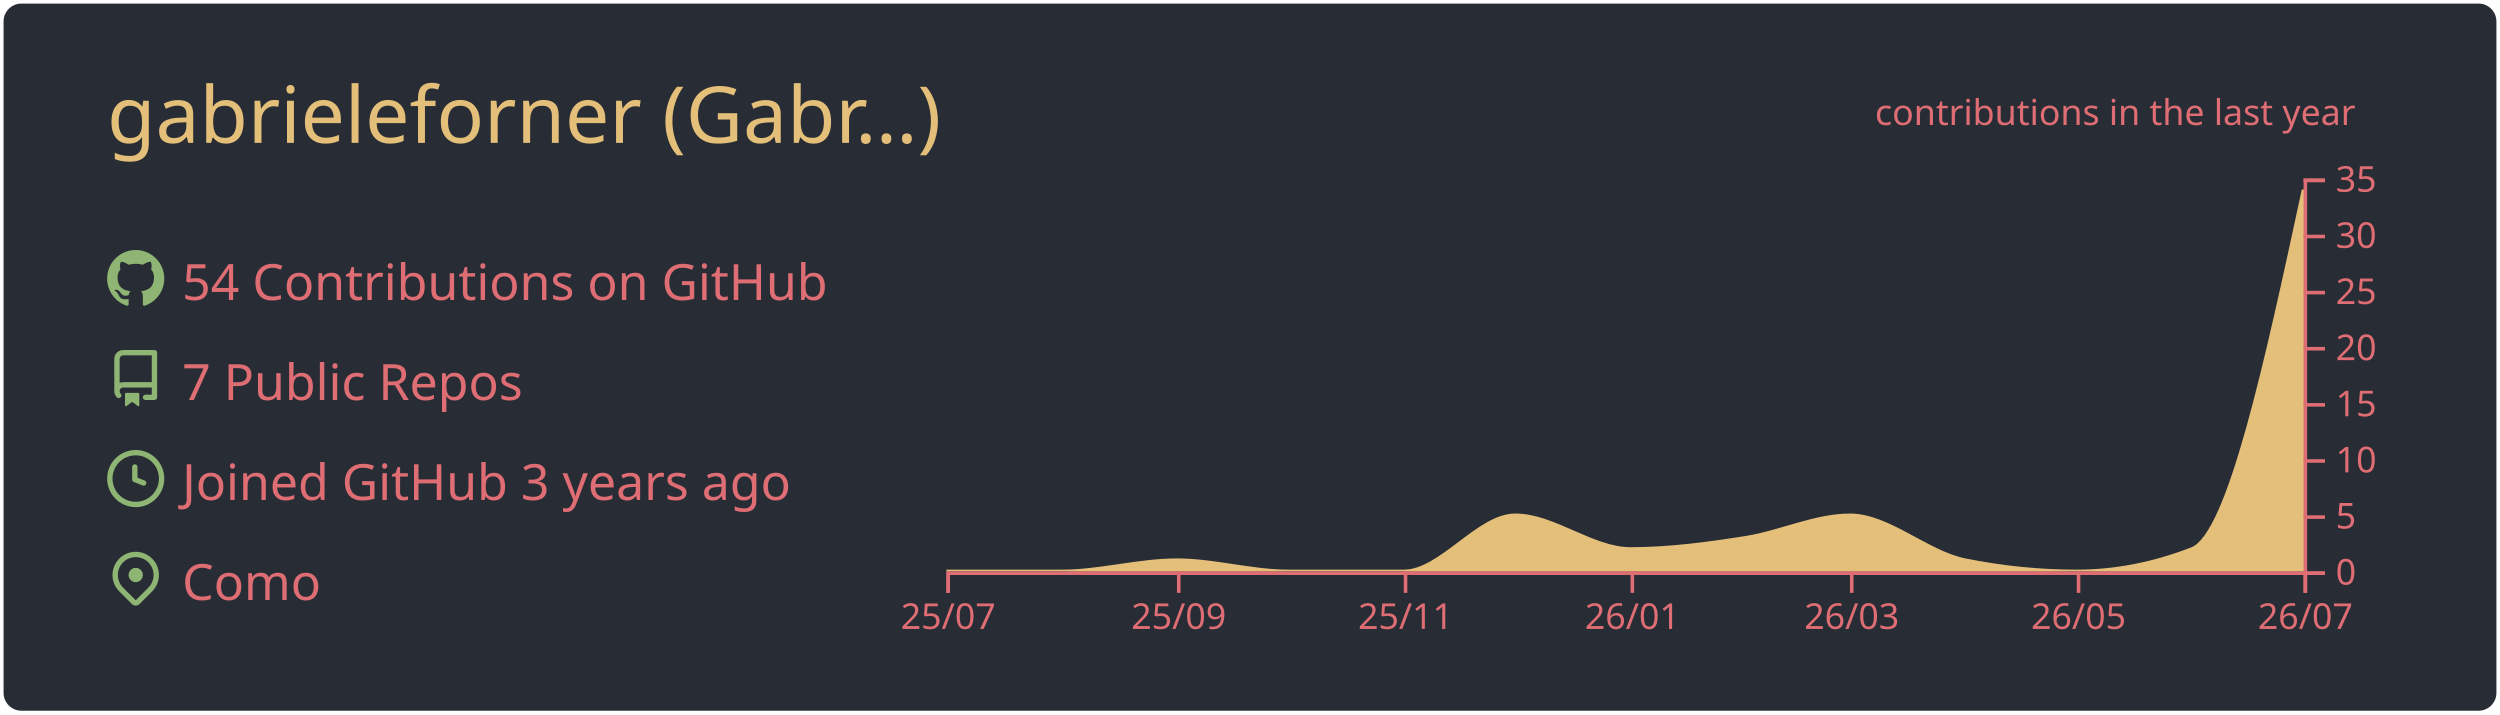
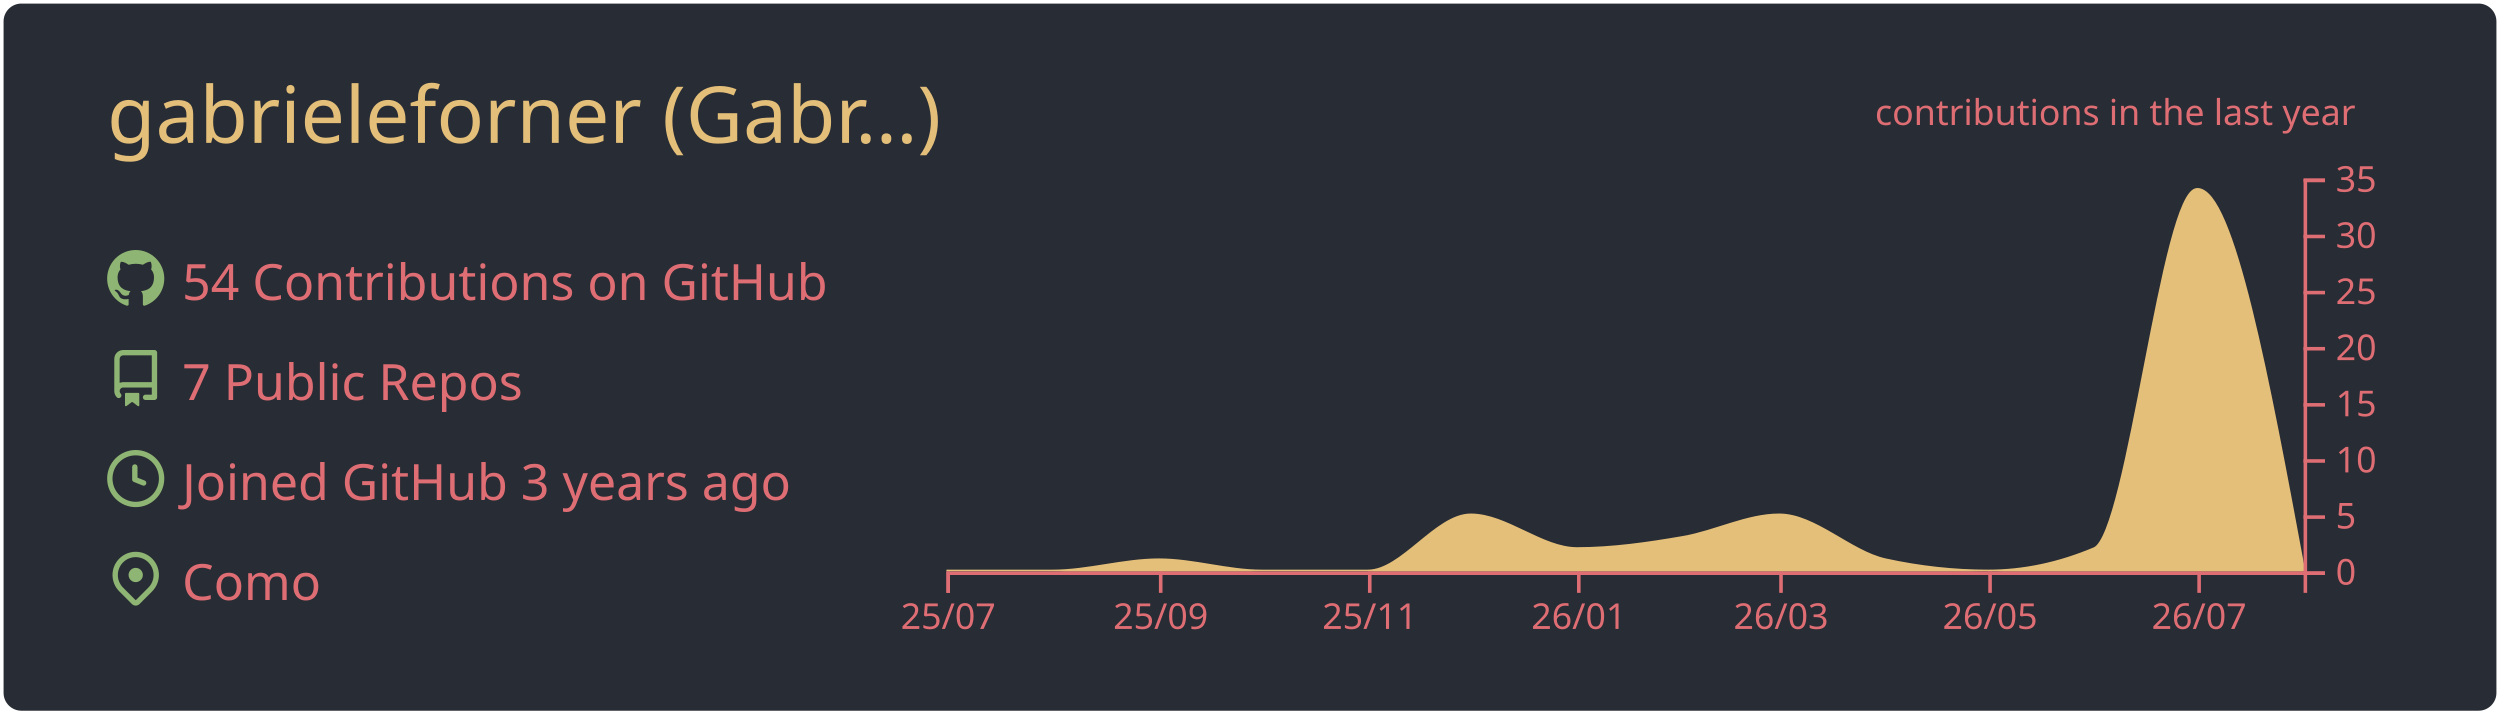
<svg xmlns="http://www.w3.org/2000/svg" width="700" height="200" viewBox="0 0 700 200">
  <style>* {
          font-family: 'Segoe UI', Ubuntu, "Helvetica Neue", Sans-Serif
        }</style>
  <g class="gpsc-root">
    <rect x="1" y="1" rx="5" ry="5" height="99%" width="99.714%" stroke="#000000" stroke-width="1" fill="#282c34" stroke-opacity="0" />
    <text x="30" y="40" class="gpsc-item" style="--gpsc-i: 0; font-size: 22px; fill: #e4bf7a;">gabrieleforner (Gabr…)</text>
    <g transform="translate(0,40)">
      <g transform="translate(30,30)">
        <g class="gpsc-item" style="--gpsc-i: 0;">
          <g transform="translate(0,0)" width="14" height="14" fill="#8eb573">
            <path fill-rule="evenodd" d="M8 0C3.58 0 0 3.58 0 8c0 3.54 2.29 6.53 5.47 7.59.4.07.55-.17.55-.38 0-.19-.01-.82-.01-1.49-2.01.37-2.53-.49-2.69-.94-.09-.23-.48-.94-.82-1.13-.28-.15-.68-.52-.01-.53.63-.01 1.08.58 1.23.82.72 1.21 1.87.87 2.33.66.07-.52.28-.87.51-1.07-1.78-.2-3.64-.89-3.64-3.95 0-.87.31-1.59.82-2.15-.08-.2-.36-1.02.08-2.12 0 0 .67-.21 2.2.82.64-.18 1.32-.27 2-.27.68 0 1.36.09 2 .27 1.53-1.04 2.2-.82 2.2-.82.44 1.1.16 1.92.08 2.12.51.56.82 1.27.82 2.15 0 3.07-1.87 3.75-3.65 3.95.29.25.54.73.54 1.48 0 1.07-.01 1.93-.01 2.2 0 .21.15.46.55.38A8.013 8.013 0 0016 8c0-4.42-3.58-8-8-8z" />
          </g>
        </g>
        <g class="gpsc-item" style="--gpsc-i: 1;">
          <g transform="translate(0,28)" width="14" height="14" fill="#8eb573">
            <path fill-rule="evenodd" d="M2 2.5A2.5 2.5 0 014.5 0h8.75a.75.75 0 01.75.75v12.5a.75.75 0 01-.75.75h-2.5a.75.75 0 110-1.5h1.75v-2h-8a1 1 0 00-.714 1.7.75.75 0 01-1.072 1.05A2.495 2.495 0 012 11.5v-9zm10.5-1V9h-8c-.356 0-.694.074-1 .208V2.5a1 1 0 011-1h8zM5 12.25v3.25a.25.25 0 00.4.2l1.45-1.087a.25.25 0 01.3 0L8.6 15.7a.25.25 0 00.4-.2v-3.25a.25.25 0 00-.25-.25h-3.5a.25.25 0 00-.25.25z" />
          </g>
        </g>
        <g class="gpsc-item" style="--gpsc-i: 2;">
          <g transform="translate(0,56)" width="14" height="14" fill="#8eb573">
            <path fill-rule="evenodd" d="M1.5 8a6.5 6.5 0 1113 0 6.5 6.5 0 01-13 0zM8 0a8 8 0 100 16A8 8 0 008 0zm.5 4.75a.75.75 0 00-1.5 0v3.5a.75.75 0 00.471.696l2.5 1a.75.75 0 00.557-1.392L8.5 7.742V4.75z" />
          </g>
        </g>
        <g class="gpsc-item" style="--gpsc-i: 3;">
          <g transform="translate(0,84)" width="14" height="14" fill="#8eb573">
            <path fill-rule="evenodd" d="M11.536 3.464a5 5 0 010 7.072L8 14.07l-3.536-3.535a5 5 0 117.072-7.072v.001zm1.06 8.132a6.5 6.5 0 10-9.192 0l3.535 3.536a1.5 1.5 0 002.122 0l3.535-3.536zM8 9a2 2 0 100-4 2 2 0 000 4z" />
          </g>
        </g>
        <text x="21" y="14" class="gpsc-item" style="--gpsc-i: 0; fill: #df6d74; font-size: 14px;">54 Contributions on GitHub</text>
        <text x="21" y="42" class="gpsc-item" style="--gpsc-i: 1; fill: #df6d74; font-size: 14px;">7 Public Repos</text>
        <text x="21" y="70" class="gpsc-item" style="--gpsc-i: 2; fill: #df6d74; font-size: 14px;">Joined GitHub 3 years ago</text>
        <text x="21" y="98" class="gpsc-item" style="--gpsc-i: 3; fill: #df6d74; font-size: 14px;">Como</text>
      </g>
      <g color="#e4bf7a" transform="translate(295,10)">
        <clipPath id="gpsc-reveal-clip">
          <rect class="gpsc-reveal" x="-30" y="0" width="410" height="110" style="--gpsc-w: 410px; --gpsc-i: 4;" />
        </clipPath>
        <g clip-path="url(#gpsc-reveal-clip)" class="gpsc-chart" style="--gpsc-i: 4;">
-           <path transform="translate(-30,0)" stroke="#e4bf7a" fill="#e4bf7a" opacity="1" d="M0,110C10.758,110,21.516,110,32.274,110C43.032,110,53.79,106.857,64.548,106.857C74.959,106.857,85.37,110,95.781,110C106.539,110,117.297,110,128.055,110C138.466,110,148.877,94.286,159.288,94.286C170.046,94.286,180.804,103.714,191.562,103.714C202.32,103.714,213.078,102.287,223.836,100.571C233.553,99.021,243.269,94.286,252.986,94.286C263.744,94.286,274.502,104.692,285.26,106.857C295.671,108.952,306.082,110,316.493,110C327.251,110,338.009,107.905,348.767,103.714C359.178,99.659,369.589,51.401,380,3.143L380,110C369.589,110,359.178,110,348.767,110C338.009,110,327.251,110,316.493,110C306.082,110,295.671,110,285.26,110C274.502,110,263.744,110,252.986,110C243.269,110,233.553,110,223.836,110C213.078,110,202.32,110,191.562,110C180.804,110,170.046,110,159.288,110C148.877,110,138.466,110,128.055,110C117.297,110,106.539,110,95.781,110C85.37,110,74.959,110,64.548,110C53.79,110,43.032,110,32.274,110C21.516,110,10.758,110,0,110Z" />
+           <path transform="translate(-30,0)" stroke="#e4bf7a" fill="#e4bf7a" opacity="1" d="M0,110C9.916,110,19.832,110,29.747,110C39.663,110,49.579,106.857,59.495,106.857C69.091,106.857,78.687,110,88.283,110C98.199,110,108.114,110,118.03,110C127.626,110,137.222,94.286,146.818,94.286C156.734,94.286,166.65,103.714,176.566,103.714C186.481,103.714,196.397,102.287,206.313,100.571C215.269,99.021,224.226,94.286,233.182,94.286C243.098,94.286,253.013,104.692,262.929,106.857C272.525,108.952,282.121,110,291.717,110C301.633,110,311.549,107.905,321.465,103.714C331.061,99.659,340.657,3.143,350.253,3.143C360.168,3.143,370.084,56.571,380,110L380,110C370.084,110,360.168,110,350.253,110C340.657,110,331.061,110,321.465,110C311.549,110,301.633,110,291.717,110C282.121,110,272.525,110,262.929,110C253.013,110,243.098,110,233.182,110C224.226,110,215.269,110,206.313,110C196.397,110,186.481,110,176.566,110C166.65,110,156.734,110,146.818,110C137.222,110,127.626,110,118.03,110C108.114,110,98.199,110,88.283,110C78.687,110,69.091,110,59.495,110C49.579,110,39.663,110,29.747,110C19.832,110,9.916,110,0,110Z" />
        </g>
        <g color="#df6d74" transform="translate(-30,110)" fill="none" font-size="10" font-family="sans-serif" text-anchor="middle">
          <path class="domain" stroke="currentColor" d="M0.5,6V0.5H380.5V6" />
          <g class="tick" opacity="1" transform="translate(0.5,0)">
            <line stroke="currentColor" y2="6" />
            <text fill="currentColor" y="9" dy="0.71em">25/07</text>
          </g>
-           <g class="tick" opacity="1" transform="translate(65.04795,0)">
+           <g class="tick" opacity="1" transform="translate(59.99495,0)">
            <line stroke="currentColor" y2="6" />
            <text fill="currentColor" y="9" dy="0.71em">25/09</text>
          </g>
-           <g class="tick" opacity="1" transform="translate(128.5548,0)">
+           <g class="tick" opacity="1" transform="translate(118.5303,0)">
            <line stroke="currentColor" y2="6" />
            <text fill="currentColor" y="9" dy="0.71em">25/11</text>
          </g>
-           <g class="tick" opacity="1" transform="translate(192.0616,0)">
+           <g class="tick" opacity="1" transform="translate(177.0657,0)">
            <line stroke="currentColor" y2="6" />
            <text fill="currentColor" y="9" dy="0.71em">26/01</text>
          </g>
-           <g class="tick" opacity="1" transform="translate(253.4863,0)">
+           <g class="tick" opacity="1" transform="translate(233.6818,0)">
            <line stroke="currentColor" y2="6" />
            <text fill="currentColor" y="9" dy="0.71em">26/03</text>
          </g>
-           <g class="tick" opacity="1" transform="translate(316.9932,0)">
+           <g class="tick" opacity="1" transform="translate(292.2172,0)">
            <line stroke="currentColor" y2="6" />
            <text fill="currentColor" y="9" dy="0.71em">26/05</text>
          </g>
-           <g class="tick" opacity="1" transform="translate(380.5,0)">
+           <g class="tick" opacity="1" transform="translate(350.7525,0)">
            <line stroke="currentColor" y2="6" />
            <text fill="currentColor" y="9" dy="0.71em">26/07</text>
          </g>
        </g>
        <g color="#df6d74" transform="translate(350,0)" fill="none" font-size="10" font-family="sans-serif" text-anchor="start">
          <path class="domain" stroke="currentColor" d="M6,110.5H0.5V0.5H6" />
          <g class="tick" opacity="1" transform="translate(0,110.5)">
            <line stroke="currentColor" x2="6" />
            <text fill="currentColor" x="9" dy="0.32em">0</text>
          </g>
          <g class="tick" opacity="1" transform="translate(0,94.78571)">
            <line stroke="currentColor" x2="6" />
            <text fill="currentColor" x="9" dy="0.32em">5</text>
          </g>
          <g class="tick" opacity="1" transform="translate(0,79.07143)">
            <line stroke="currentColor" x2="6" />
            <text fill="currentColor" x="9" dy="0.32em">10</text>
          </g>
          <g class="tick" opacity="1" transform="translate(0,63.35714)">
            <line stroke="currentColor" x2="6" />
            <text fill="currentColor" x="9" dy="0.32em">15</text>
          </g>
          <g class="tick" opacity="1" transform="translate(0,47.64286)">
            <line stroke="currentColor" x2="6" />
            <text fill="currentColor" x="9" dy="0.32em">20</text>
          </g>
          <g class="tick" opacity="1" transform="translate(0,31.92857)">
            <line stroke="currentColor" x2="6" />
            <text fill="currentColor" x="9" dy="0.32em">25</text>
          </g>
          <g class="tick" opacity="1" transform="translate(0,16.21429)">
            <line stroke="currentColor" x2="6" />
            <text fill="currentColor" x="9" dy="0.32em">30</text>
          </g>
          <g class="tick" opacity="1" transform="translate(0,0.5)">
            <line stroke="currentColor" x2="6" />
            <text fill="currentColor" x="9" dy="0.32em">35</text>
          </g>
        </g>
        <g>
          <text y="-15" x="230" style="fill: #df6d74; font-size: 10px;">contributions in the last year</text>
        </g>
      </g>
    </g>
  </g>
</svg>
